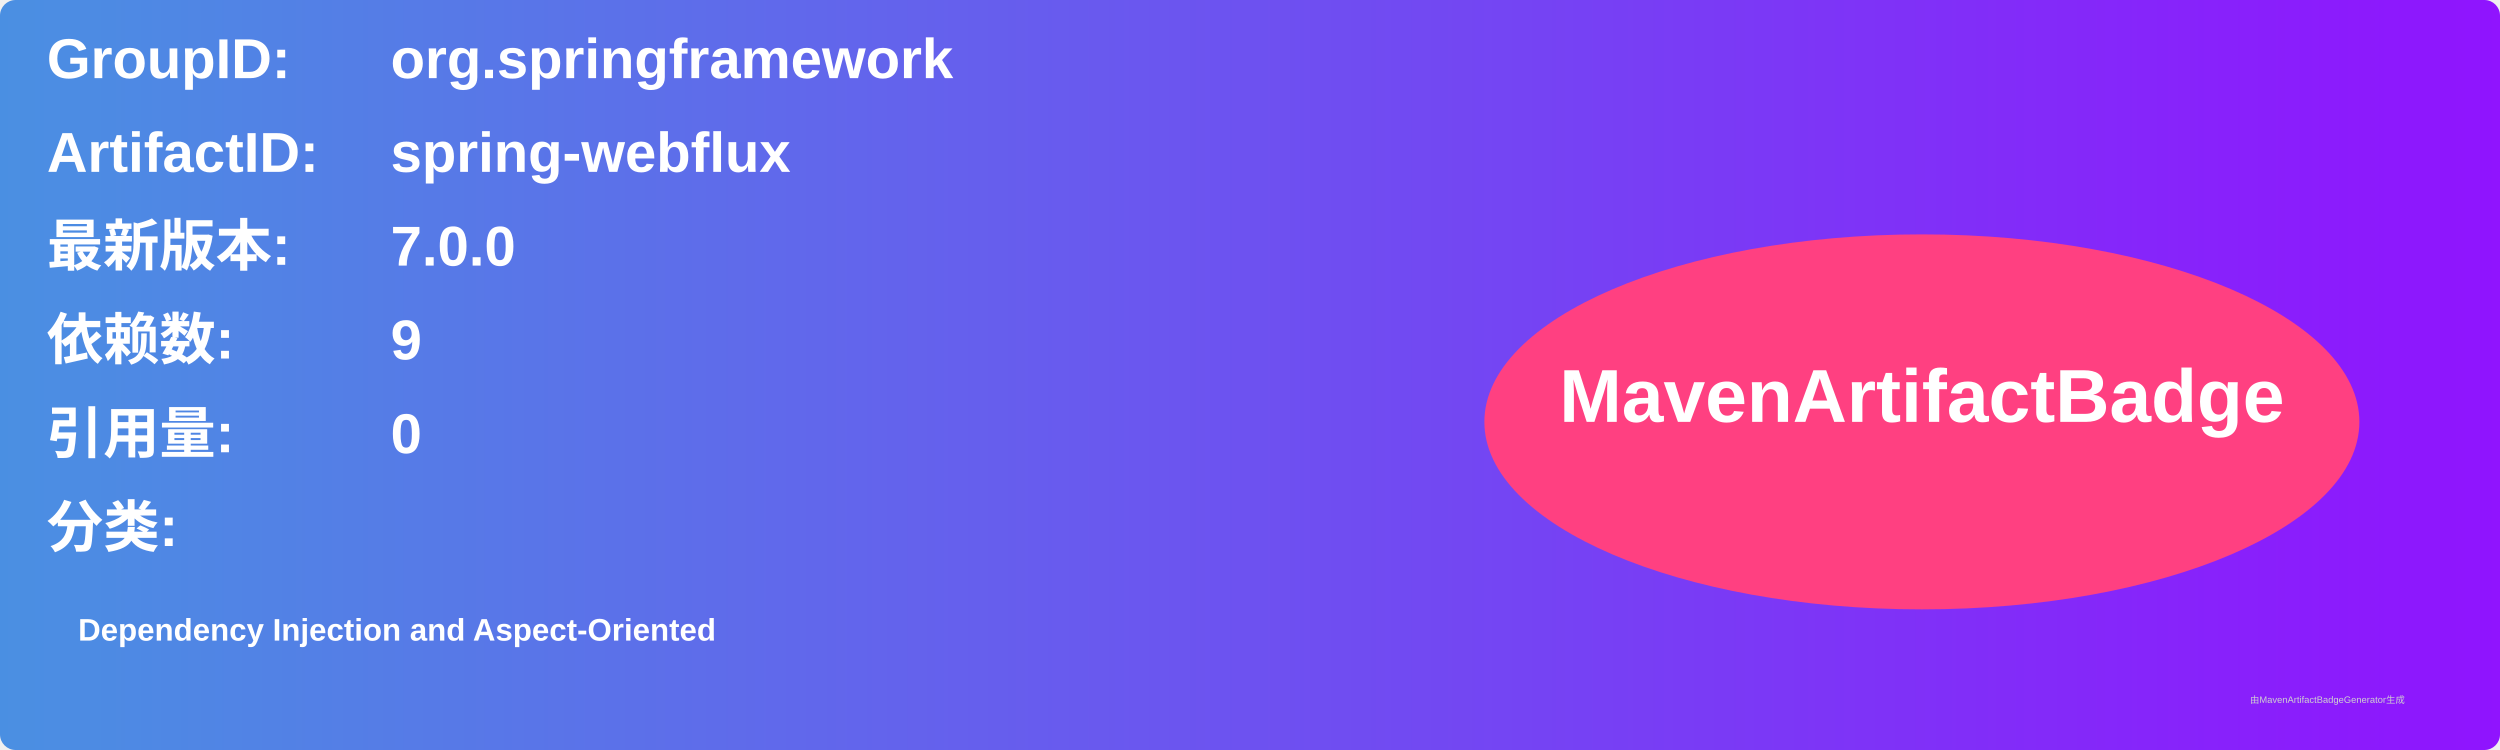
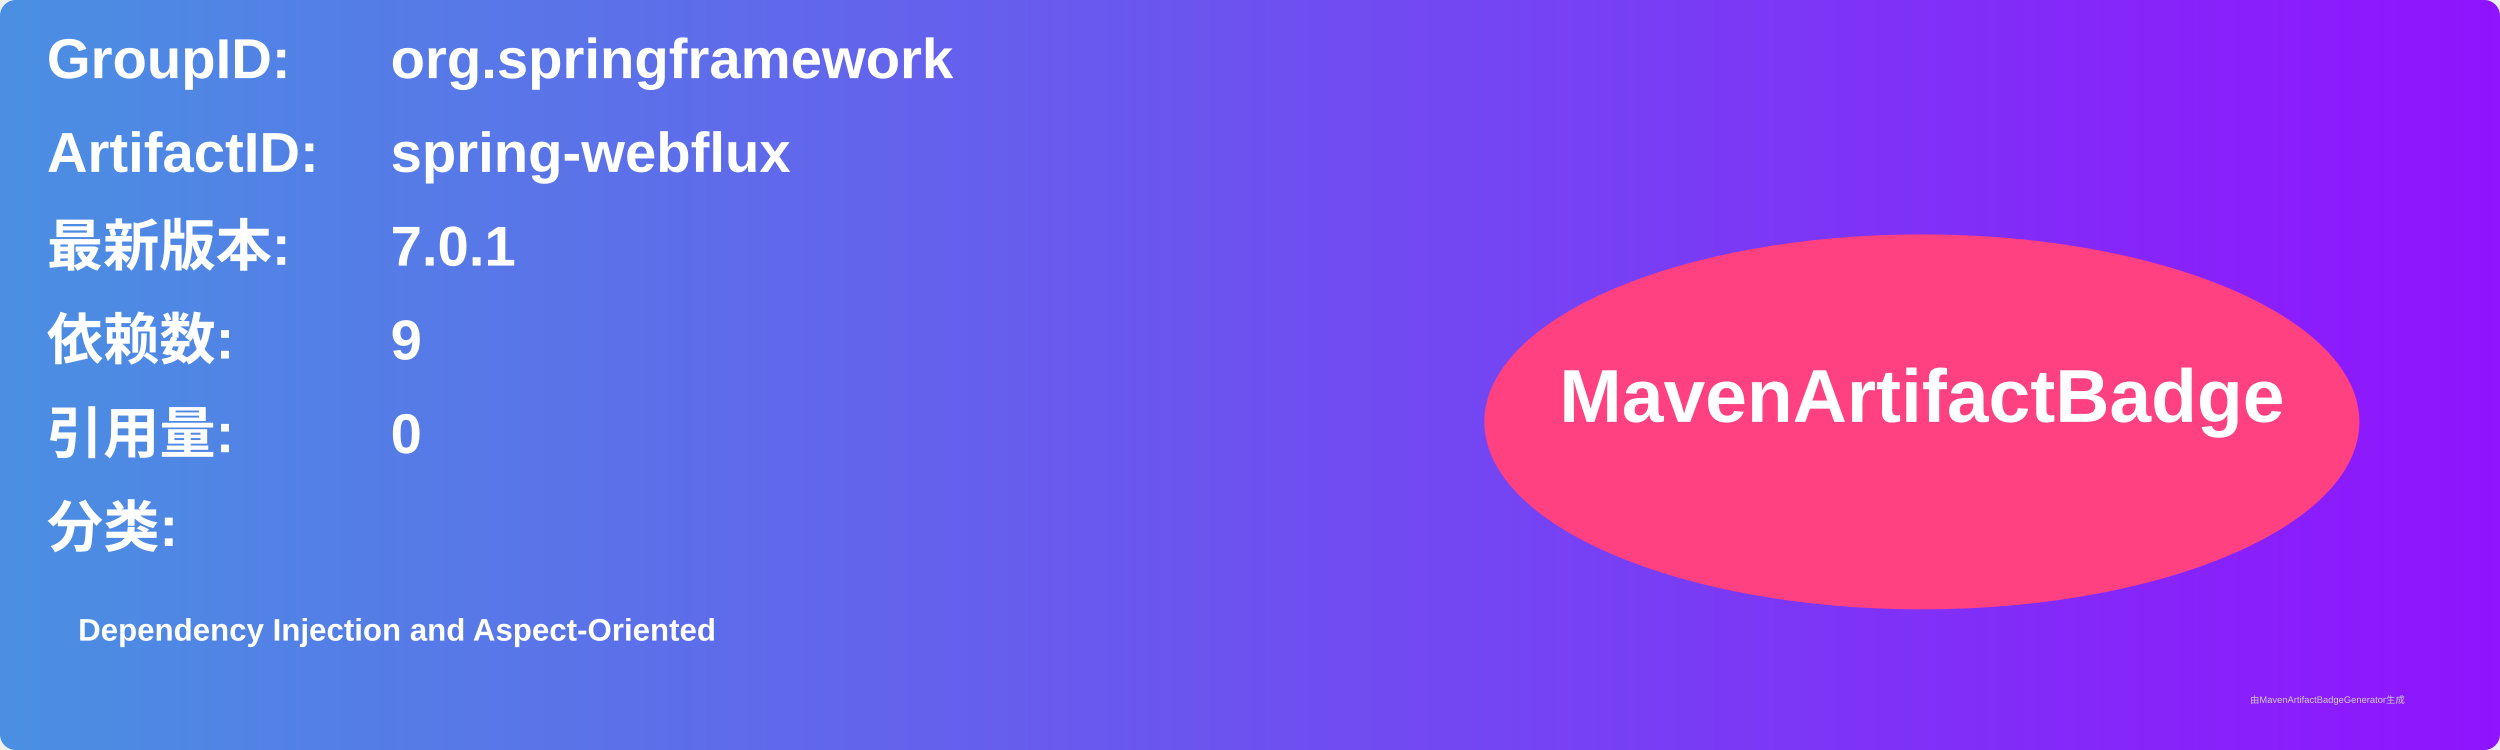
<svg xmlns="http://www.w3.org/2000/svg" width="800" height="240" viewBox="0 0 800 240">
  <linearGradient id="grad" x1="0%" y1="0%" x2="100%" y2="0%">
    <stop offset="0%" stop-color="#4a90e2" />
    <stop offset="100%" stop-color="#9013fe" />
  </linearGradient>
  <rect width="100%" height="100%" rx="5" ry="5" fill="url(#grad)" />
  <g transform="translate(15, 15)">
    <text x="0" y="10" font-family="Arial" font-size="18" fill="white" font-weight="bold" width="260">GroupID:</text>
    <text x="110" y="10" font-family="Arial" font-size="18" fill="white" font-weight="bold" width="460">org.springframework</text>
    <text x="0" y="40" font-family="Arial" font-size="18" fill="white" font-weight="bold" width="260">ArtifactID:</text>
    <text x="110" y="40" font-family="Arial" font-size="18" fill="white" font-weight="bold" width="460">spring-webflux</text>
    <text x="0" y="70" font-family="Arial" font-size="18" fill="white" font-weight="bold">最新版本:</text>
    <text x="110" y="70" font-family="Arial" font-size="18" fill="white" font-weight="bold">
-       <tspan font-weight="bold">7.0.0</tspan>
+       <tspan font-weight="bold">7.0.1</tspan>
    </text>
    <text x="0" y="100" font-family="Arial" font-size="18" fill="white" font-weight="bold">依赖数: </text>
    <text x="110" y="100" font-family="Arial" font-size="18" fill="white">
      <tspan font-weight="bold">9</tspan>
    </text>
    <text x="0" y="130" font-family="Arial" font-size="18" fill="white" font-weight="bold">引用量: </text>
    <text x="110" y="130" font-family="Arial" font-size="18" fill="white">
      <tspan font-weight="bold">0</tspan>
    </text>
    <text x="0" y="160" font-family="Arial" font-size="18" fill="white" font-weight="bold">分类:</text>
    <text x="10" y="190" font-family="Arial" font-size="10" fill="white">
      <tspan font-weight="bold">Dependency Injection and Aspect-Oriented</tspan>
    </text>
    <ellipse cx="600" cy="120" rx="140" ry="60" fill="#ff4081" />
    <text x="600" y="120" text-anchor="middle" font-family="Arial" font-size="24" fill="white" font-weight="bold">MavenArtifactBadge</text>
  </g>
  <text x="720" y="225" font-family="Arial" font-size="3" fill="#d0d0d0">由MavenArtifactBadgeGenerator生成</text>
</svg>
